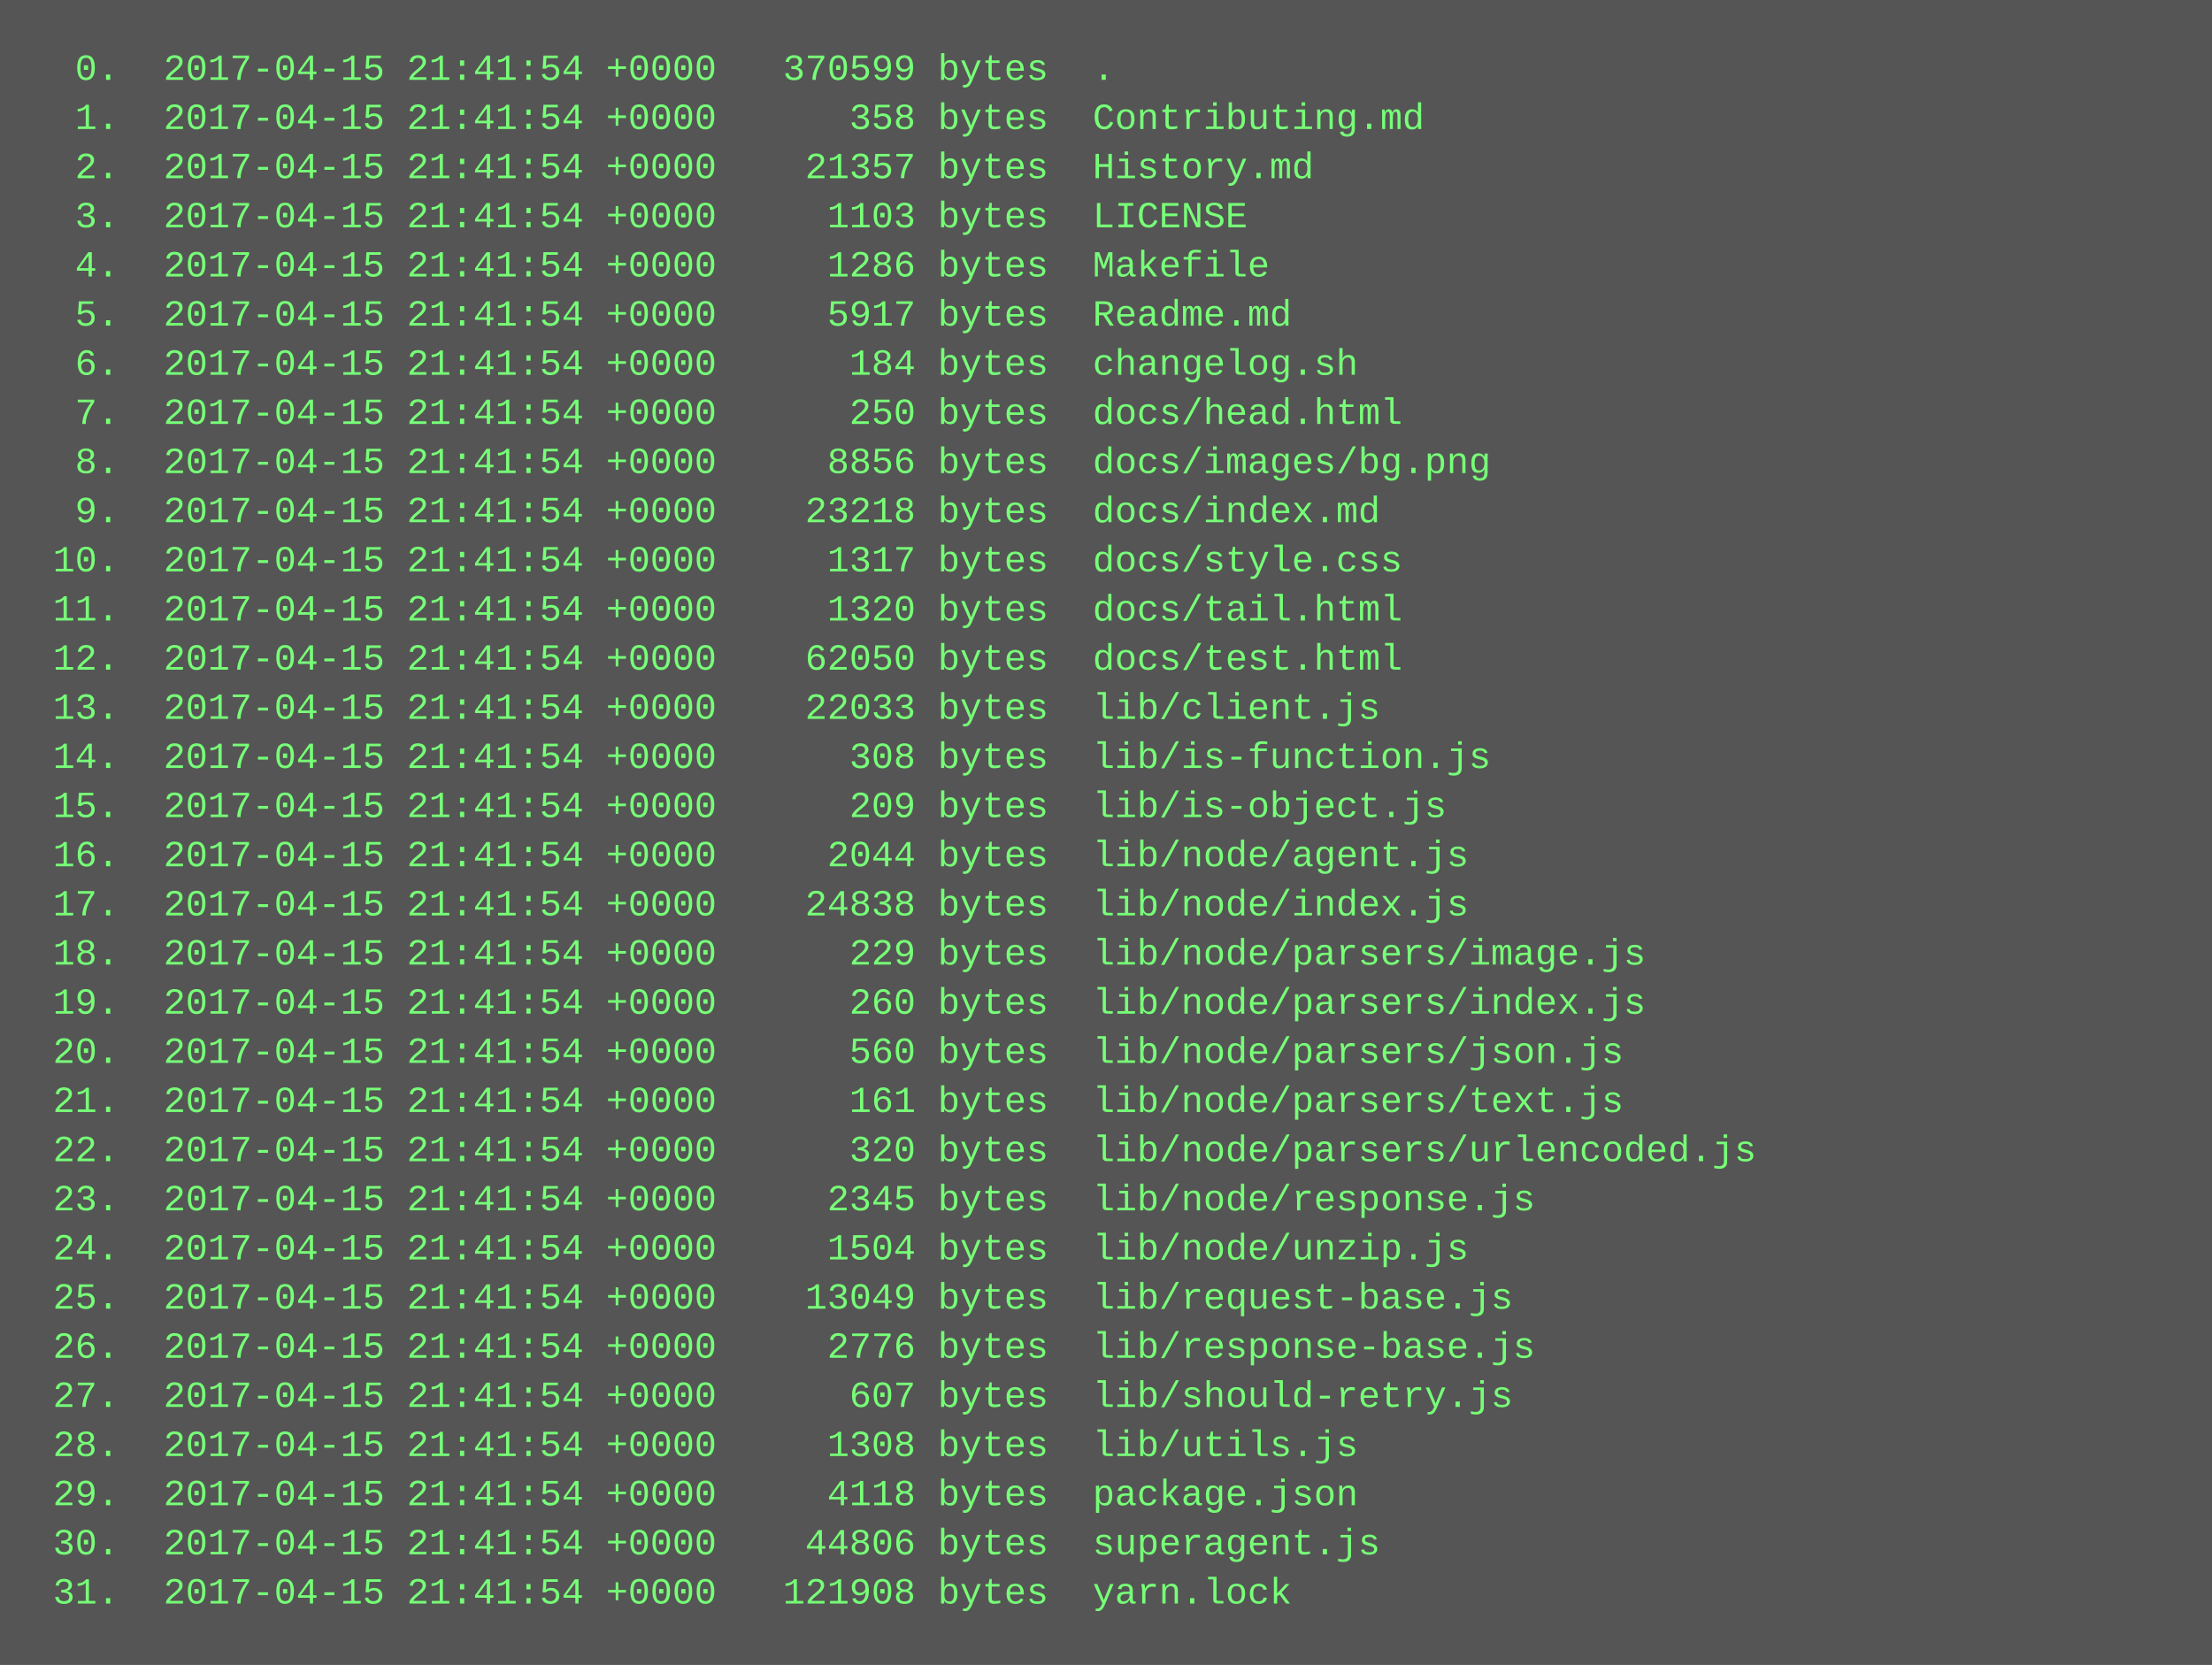
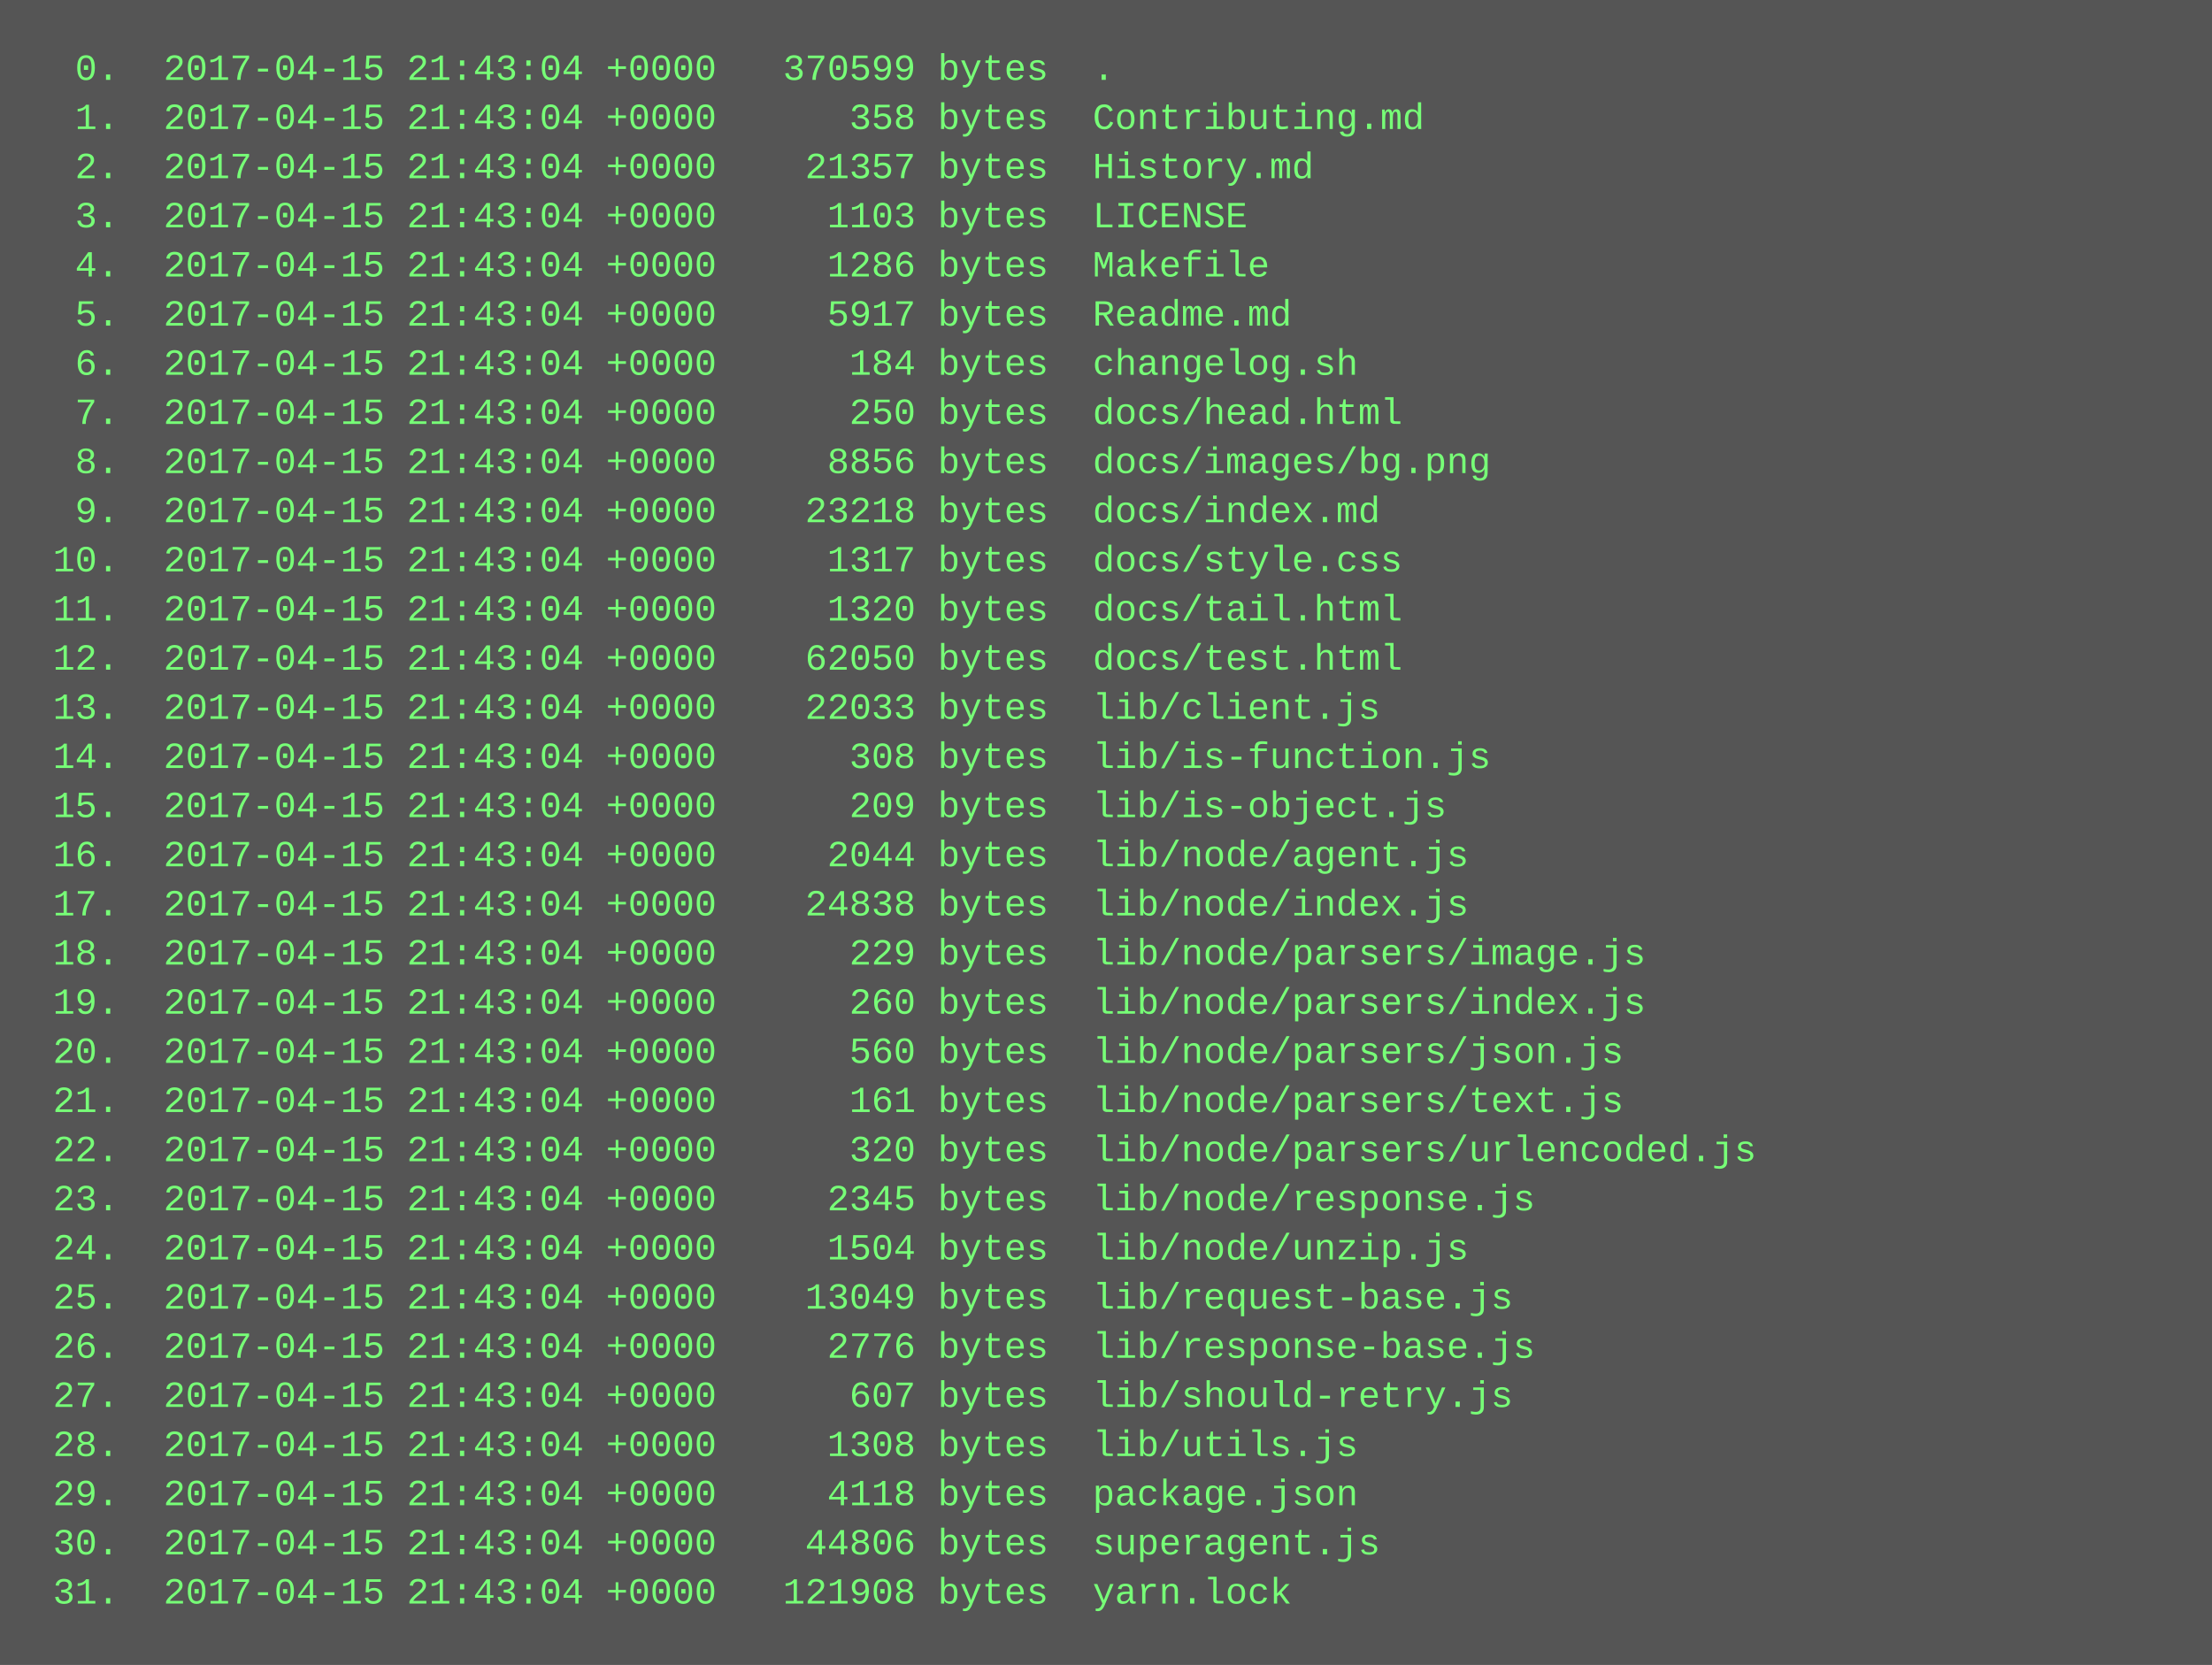
<svg xmlns="http://www.w3.org/2000/svg" height="542" width="720">
  <rect height="542" fill="#555" width="720" />
  <text fill="#7f7" font-family="Courier New" font-size="12" xml:space="preserve">
-     <tspan x="10" y="26">  0.  2017-04-15 21:41:54 +0000   370599 bytes  .</tspan>
-     <tspan x="10" y="42">  1.  2017-04-15 21:41:54 +0000      358 bytes  Contributing.md</tspan>
-     <tspan x="10" y="58">  2.  2017-04-15 21:41:54 +0000    21357 bytes  History.md</tspan>
-     <tspan x="10" y="74">  3.  2017-04-15 21:41:54 +0000     1103 bytes  LICENSE</tspan>
-     <tspan x="10" y="90">  4.  2017-04-15 21:41:54 +0000     1286 bytes  Makefile</tspan>
-     <tspan x="10" y="106">  5.  2017-04-15 21:41:54 +0000     5917 bytes  Readme.md</tspan>
-     <tspan x="10" y="122">  6.  2017-04-15 21:41:54 +0000      184 bytes  changelog.sh</tspan>
-     <tspan x="10" y="138">  7.  2017-04-15 21:41:54 +0000      250 bytes  docs/head.html</tspan>
-     <tspan x="10" y="154">  8.  2017-04-15 21:41:54 +0000     8856 bytes  docs/images/bg.png</tspan>
-     <tspan x="10" y="170">  9.  2017-04-15 21:41:54 +0000    23218 bytes  docs/index.md</tspan>
-     <tspan x="10" y="186"> 10.  2017-04-15 21:41:54 +0000     1317 bytes  docs/style.css</tspan>
-     <tspan x="10" y="202"> 11.  2017-04-15 21:41:54 +0000     1320 bytes  docs/tail.html</tspan>
-     <tspan x="10" y="218"> 12.  2017-04-15 21:41:54 +0000    62050 bytes  docs/test.html</tspan>
-     <tspan x="10" y="234"> 13.  2017-04-15 21:41:54 +0000    22033 bytes  lib/client.js</tspan>
-     <tspan x="10" y="250"> 14.  2017-04-15 21:41:54 +0000      308 bytes  lib/is-function.js</tspan>
-     <tspan x="10" y="266"> 15.  2017-04-15 21:41:54 +0000      209 bytes  lib/is-object.js</tspan>
-     <tspan x="10" y="282"> 16.  2017-04-15 21:41:54 +0000     2044 bytes  lib/node/agent.js</tspan>
-     <tspan x="10" y="298"> 17.  2017-04-15 21:41:54 +0000    24838 bytes  lib/node/index.js</tspan>
-     <tspan x="10" y="314"> 18.  2017-04-15 21:41:54 +0000      229 bytes  lib/node/parsers/image.js</tspan>
-     <tspan x="10" y="330"> 19.  2017-04-15 21:41:54 +0000      260 bytes  lib/node/parsers/index.js</tspan>
-     <tspan x="10" y="346"> 20.  2017-04-15 21:41:54 +0000      560 bytes  lib/node/parsers/json.js</tspan>
-     <tspan x="10" y="362"> 21.  2017-04-15 21:41:54 +0000      161 bytes  lib/node/parsers/text.js</tspan>
-     <tspan x="10" y="378"> 22.  2017-04-15 21:41:54 +0000      320 bytes  lib/node/parsers/urlencoded.js</tspan>
-     <tspan x="10" y="394"> 23.  2017-04-15 21:41:54 +0000     2345 bytes  lib/node/response.js</tspan>
-     <tspan x="10" y="410"> 24.  2017-04-15 21:41:54 +0000     1504 bytes  lib/node/unzip.js</tspan>
-     <tspan x="10" y="426"> 25.  2017-04-15 21:41:54 +0000    13049 bytes  lib/request-base.js</tspan>
-     <tspan x="10" y="442"> 26.  2017-04-15 21:41:54 +0000     2776 bytes  lib/response-base.js</tspan>
-     <tspan x="10" y="458"> 27.  2017-04-15 21:41:54 +0000      607 bytes  lib/should-retry.js</tspan>
-     <tspan x="10" y="474"> 28.  2017-04-15 21:41:54 +0000     1308 bytes  lib/utils.js</tspan>
-     <tspan x="10" y="490"> 29.  2017-04-15 21:41:54 +0000     4118 bytes  package.json</tspan>
-     <tspan x="10" y="506"> 30.  2017-04-15 21:41:54 +0000    44806 bytes  superagent.js</tspan>
-     <tspan x="10" y="522"> 31.  2017-04-15 21:41:54 +0000   121908 bytes  yarn.lock</tspan>
+     <tspan x="10" y="26">  0.  2017-04-15 21:43:04 +0000   370599 bytes  .</tspan>
+     <tspan x="10" y="42">  1.  2017-04-15 21:43:04 +0000      358 bytes  Contributing.md</tspan>
+     <tspan x="10" y="58">  2.  2017-04-15 21:43:04 +0000    21357 bytes  History.md</tspan>
+     <tspan x="10" y="74">  3.  2017-04-15 21:43:04 +0000     1103 bytes  LICENSE</tspan>
+     <tspan x="10" y="90">  4.  2017-04-15 21:43:04 +0000     1286 bytes  Makefile</tspan>
+     <tspan x="10" y="106">  5.  2017-04-15 21:43:04 +0000     5917 bytes  Readme.md</tspan>
+     <tspan x="10" y="122">  6.  2017-04-15 21:43:04 +0000      184 bytes  changelog.sh</tspan>
+     <tspan x="10" y="138">  7.  2017-04-15 21:43:04 +0000      250 bytes  docs/head.html</tspan>
+     <tspan x="10" y="154">  8.  2017-04-15 21:43:04 +0000     8856 bytes  docs/images/bg.png</tspan>
+     <tspan x="10" y="170">  9.  2017-04-15 21:43:04 +0000    23218 bytes  docs/index.md</tspan>
+     <tspan x="10" y="186"> 10.  2017-04-15 21:43:04 +0000     1317 bytes  docs/style.css</tspan>
+     <tspan x="10" y="202"> 11.  2017-04-15 21:43:04 +0000     1320 bytes  docs/tail.html</tspan>
+     <tspan x="10" y="218"> 12.  2017-04-15 21:43:04 +0000    62050 bytes  docs/test.html</tspan>
+     <tspan x="10" y="234"> 13.  2017-04-15 21:43:04 +0000    22033 bytes  lib/client.js</tspan>
+     <tspan x="10" y="250"> 14.  2017-04-15 21:43:04 +0000      308 bytes  lib/is-function.js</tspan>
+     <tspan x="10" y="266"> 15.  2017-04-15 21:43:04 +0000      209 bytes  lib/is-object.js</tspan>
+     <tspan x="10" y="282"> 16.  2017-04-15 21:43:04 +0000     2044 bytes  lib/node/agent.js</tspan>
+     <tspan x="10" y="298"> 17.  2017-04-15 21:43:04 +0000    24838 bytes  lib/node/index.js</tspan>
+     <tspan x="10" y="314"> 18.  2017-04-15 21:43:04 +0000      229 bytes  lib/node/parsers/image.js</tspan>
+     <tspan x="10" y="330"> 19.  2017-04-15 21:43:04 +0000      260 bytes  lib/node/parsers/index.js</tspan>
+     <tspan x="10" y="346"> 20.  2017-04-15 21:43:04 +0000      560 bytes  lib/node/parsers/json.js</tspan>
+     <tspan x="10" y="362"> 21.  2017-04-15 21:43:04 +0000      161 bytes  lib/node/parsers/text.js</tspan>
+     <tspan x="10" y="378"> 22.  2017-04-15 21:43:04 +0000      320 bytes  lib/node/parsers/urlencoded.js</tspan>
+     <tspan x="10" y="394"> 23.  2017-04-15 21:43:04 +0000     2345 bytes  lib/node/response.js</tspan>
+     <tspan x="10" y="410"> 24.  2017-04-15 21:43:04 +0000     1504 bytes  lib/node/unzip.js</tspan>
+     <tspan x="10" y="426"> 25.  2017-04-15 21:43:04 +0000    13049 bytes  lib/request-base.js</tspan>
+     <tspan x="10" y="442"> 26.  2017-04-15 21:43:04 +0000     2776 bytes  lib/response-base.js</tspan>
+     <tspan x="10" y="458"> 27.  2017-04-15 21:43:04 +0000      607 bytes  lib/should-retry.js</tspan>
+     <tspan x="10" y="474"> 28.  2017-04-15 21:43:04 +0000     1308 bytes  lib/utils.js</tspan>
+     <tspan x="10" y="490"> 29.  2017-04-15 21:43:04 +0000     4118 bytes  package.json</tspan>
+     <tspan x="10" y="506"> 30.  2017-04-15 21:43:04 +0000    44806 bytes  superagent.js</tspan>
+     <tspan x="10" y="522"> 31.  2017-04-15 21:43:04 +0000   121908 bytes  yarn.lock</tspan>
  </text>
</svg>
